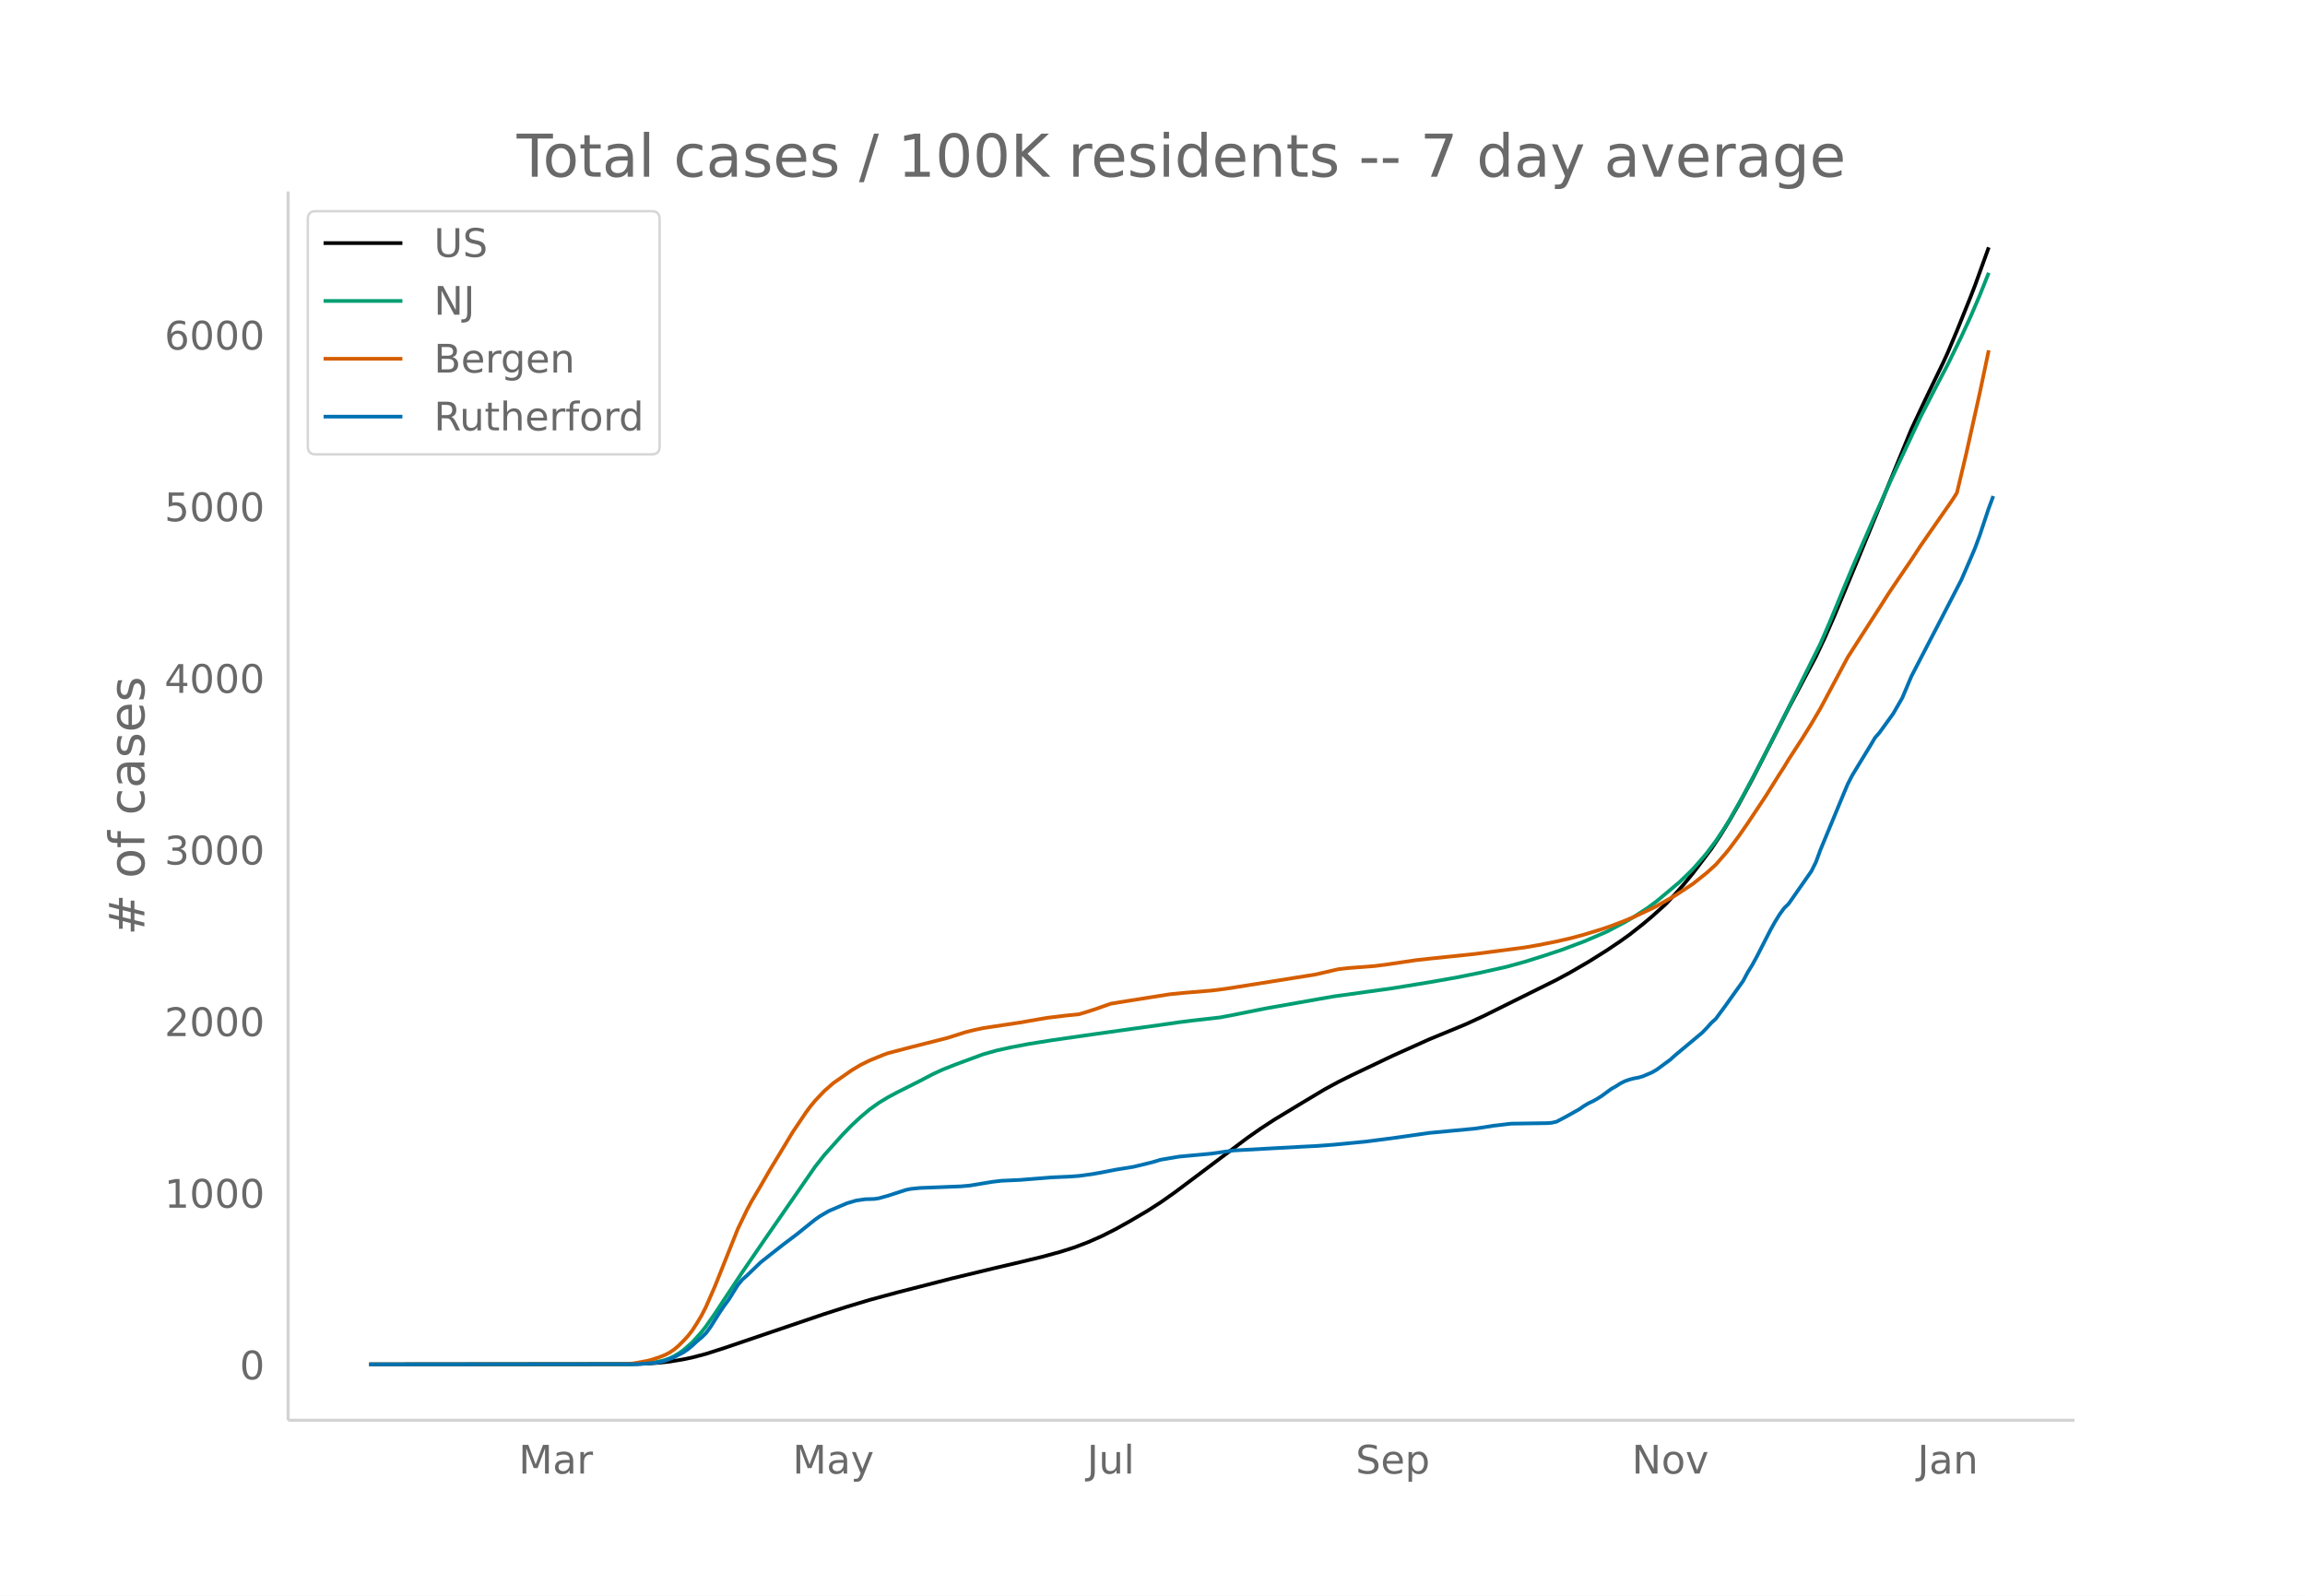
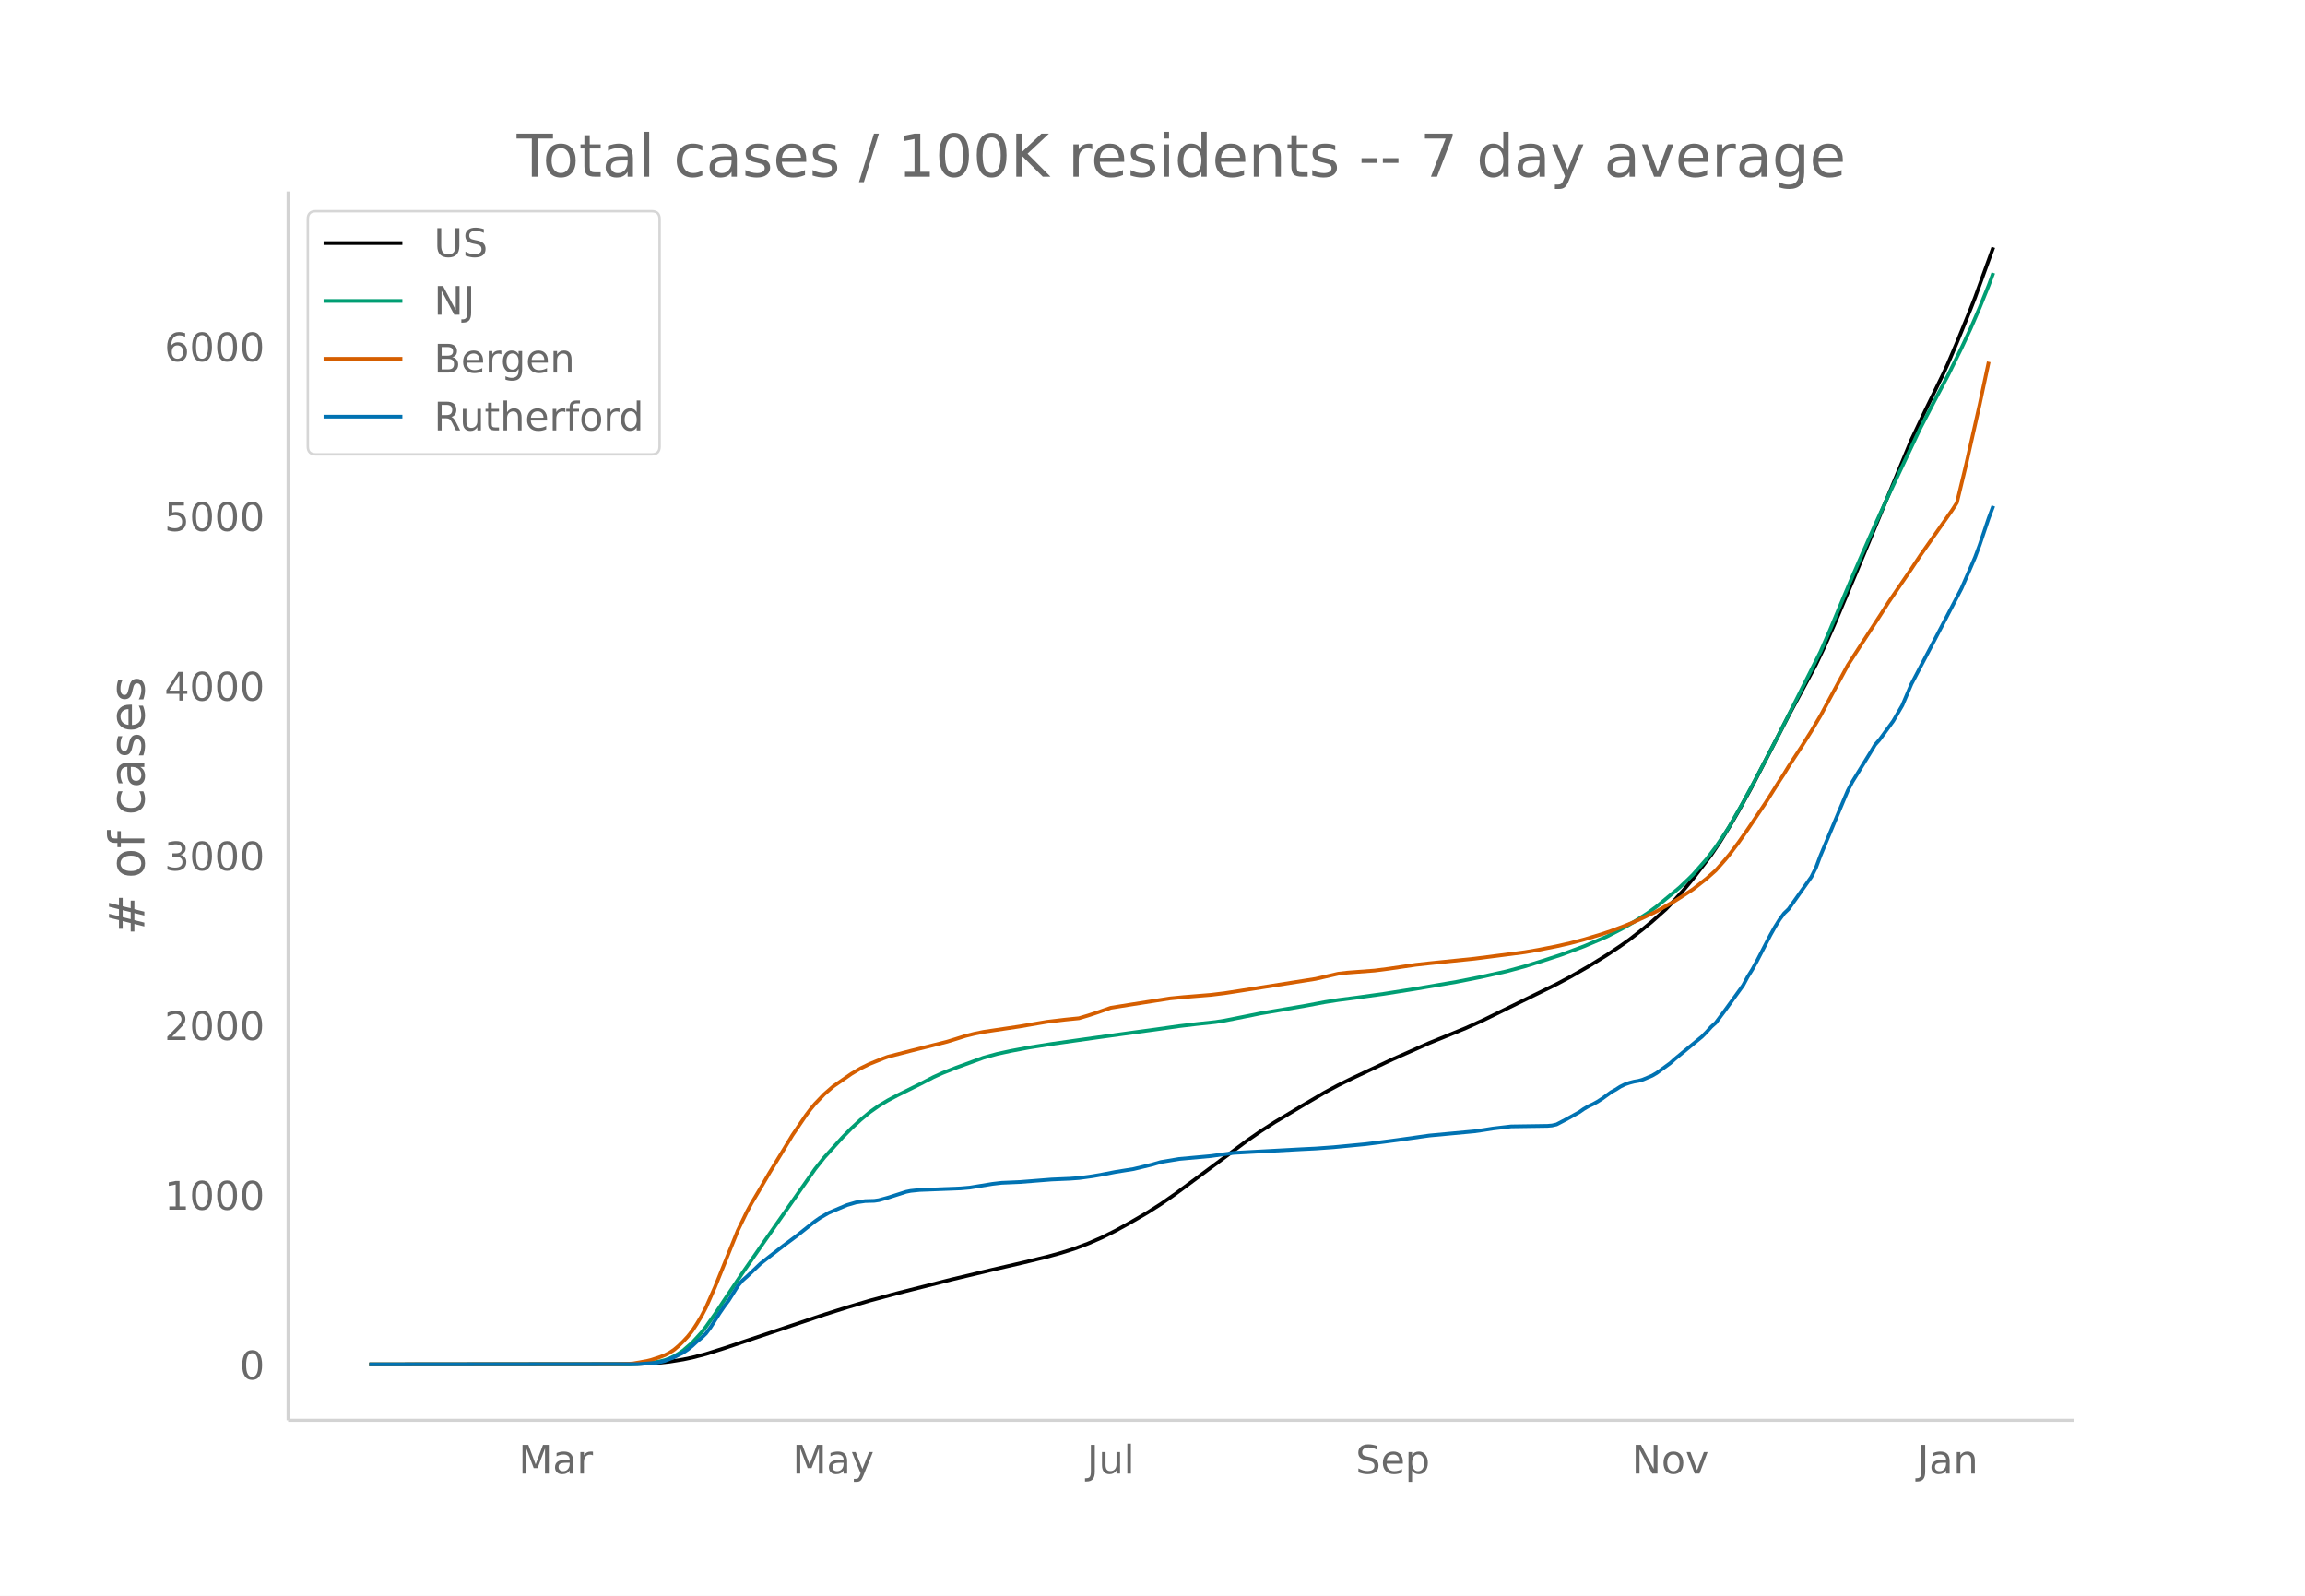
<svg xmlns="http://www.w3.org/2000/svg" xmlns:xlink="http://www.w3.org/1999/xlink" height="864" viewBox="0 0 936 648" width="1248">
  <defs>
    <style>*{stroke-linecap:butt;stroke-linejoin:round}</style>
  </defs>
  <g id="figure_1">
    <path d="M0 648h936V0H0z" fill="#fff" id="patch_1" />
    <g id="axes_1">
      <path d="M117 576.72h725.4V77.76H117z" fill="none" id="patch_2" />
-       <path clip-path="url(#pf452695495)" d="M149.973 554.04l105.29-.105 7.39-.22 5.541-.393 3.695-.414 5.541-.908 3.695-.777 5.541-1.455 7.39-2.363 40.638-13.817 9.236-2.964 9.236-2.778 11.083-3.003 22.167-5.686 16.625-4.016 11.083-2.6 9.236-2.233 7.389-2.025 5.542-1.764 5.541-2.108 5.542-2.442 5.541-2.794 5.542-3.086 7.389-4.334 5.542-3.565 5.541-3.901 7.389-5.53 22.167-16.672 5.541-3.88 5.542-3.606 11.083-6.716 9.236-5.519 5.542-3.016 5.541-2.761 16.625-7.913 14.778-6.638 14.778-6.098 7.389-3.404 29.555-14.666 5.542-2.994 7.388-4.297 7.39-4.627 5.54-3.733 3.695-2.637 5.542-4.375 3.694-3.098 5.542-4.992 3.694-3.92 3.695-4.166 3.694-4.514 7.39-9.78 3.694-5.527 3.694-6.024 3.694-6.438 5.542-10.241 7.389-14.455 7.389-14.495 11.083-20.902 3.694-7.864 3.695-8.434 9.236-22.149 22.166-53.943 5.542-11.81 7.389-15.288 1.847-4.042 3.695-8.79 5.541-13.753 1.847-4.786 5.542-15.356h0" fill="none" stroke="#000" stroke-linecap="round" stroke-width="1.5" id="line2d_1" />
-       <path clip-path="url(#pf452695495)" d="M149.973 554.04l105.29-.082 5.542-.219 3.695-.343 3.694-.681 1.847-.445 1.848-.688 1.847-.89 1.847-1.098 1.847-1.286 3.695-3.23 3.694-4.099 1.847-2.361 3.695-5.282 3.694-5.625 7.39-11.135 9.235-13.466L331 473.759l3.694-4.694 7.389-8.249 3.694-3.796 3.695-3.44 3.694-3.109 3.694-2.643 3.695-2.237 3.694-1.982 9.236-4.646 5.542-2.906 3.694-1.692 5.542-2.2 11.083-4.092 5.542-1.547 5.542-1.22 7.388-1.405 9.236-1.482 16.625-2.388 16.625-2.333 9.236-1.263 9.236-1.332 5.542-.697 11.083-1.252 5.542-1.052 12.93-2.596 22.167-3.916 5.542-.974 24.013-3.336 14.778-2.408 11.083-1.952 9.236-1.857 11.084-2.478 7.388-2.034 7.39-2.32 7.388-2.445 9.236-3.463 9.236-3.969 7.39-3.876 3.694-2.192 5.541-3.58 3.695-2.741 9.236-7.75 3.694-3.54 1.847-1.846 3.695-4.192 1.847-2.202 3.694-4.936 3.695-5.526 1.847-2.964 5.542-9.824 5.541-10.432 9.236-18 16.625-33.388 3.695-8.52 5.541-13.442 3.695-8.841 3.694-8.58 5.542-12.72 5.541-12.303 3.695-7.951 9.236-19.69 5.542-10.772 5.541-10.583 5.542-11.35 3.694-8 3.695-8.595 3.694-9.25h0" fill="none" stroke="#009e73" stroke-linecap="round" stroke-width="1.5" id="line2d_2" />
-       <path clip-path="url(#pf452695495)" d="M149.973 554.04l99.75-.094 5.54-.172 1.848-.13 5.542-1.004 1.847-.454 3.694-1.244 1.847-.733 1.848-.97 1.847-1.243 1.847-1.577 1.847-1.828 1.848-2 1.847-2.359 1.847-2.857 1.847-3.09 1.847-3.59 3.695-8.48 9.236-23.166 3.694-7.688 1.848-3.45 3.694-6.266 3.694-6.41 5.542-9.158 3.694-6.16 3.695-5.49 1.847-2.75 1.847-2.485 1.847-2.235 3.695-3.904 3.694-3.234 7.39-5.173 3.694-2.214 3.694-1.825 5.542-2.265 1.847-.673 9.236-2.416 14.778-3.747 3.694-1.153 3.694-1.19 3.695-.927 3.694-.772 14.778-2.232 7.389-1.29 3.694-.63 7.39-.894 5.54-.562 3.695-1.112 3.695-1.227 5.541-1.953 7.39-1.202 16.624-2.638 5.542-.547 11.083-.916 5.542-.684 5.541-.864 31.403-5.006 9.236-2.14 3.694-.44 11.083-.848 5.542-.723 11.083-1.642 5.542-.616 18.472-1.918 7.389-.963 12.93-1.69 5.542-.96 7.389-1.472 5.542-1.277 5.541-1.48 7.39-2.265 3.693-1.27 5.542-2.11 3.695-1.56 7.388-3.492 1.848-.913 7.388-4.232 3.695-2.386 3.694-2.45 5.542-4.417 3.694-3.336 3.695-4.241 1.847-2.252 3.694-4.966 3.695-5.327 7.389-11.113 5.541-8.874 1.848-2.847 1.847-3.069 5.541-8.55 3.695-5.945 3.694-6.267 11.084-20.773 5.541-8.66 7.389-11.473 3.694-5.824 3.695-5.48 5.541-8.164 3.695-5.64 12.93-18.608 1.848-2.905 3.694-15.484 5.542-24.868 3.694-17.537h0" fill="none" stroke="#d55e00" stroke-linecap="round" stroke-width="1.5" id="line2d_3" />
-       <path clip-path="url(#pf452695495)" d="M149.973 554.04l108.985-.109 7.39-.544 1.846-.326 1.847-.49 3.695-1.468 3.694-1.904 1.848-1.252 1.847-1.523 1.847-1.74 1.847-1.523 1.847-1.796 1.848-2.502 3.694-5.875 1.847-2.72 1.847-2.502 3.695-5.93 1.847-2.23 1.847-1.631 5.542-5.331 3.694-2.938 5.542-4.352 5.542-4.188 5.541-4.46 1.847-1.47 1.848-1.305 3.694-2.176 7.389-3.155 3.694-1.088 3.695-.544 3.694-.109 1.847-.272 3.695-1.033 7.389-2.394 1.847-.38 3.694-.381 5.542-.218 11.083-.435 3.695-.326 9.236-1.524 3.694-.435 7.389-.326 12.93-1.034 7.39-.326 3.694-.272 5.541-.762 3.695-.652 5.541-1.088 7.39-1.197 7.388-1.795 3.695-1.088 7.388-1.251 12.93-1.197 9.237-1.306 27.708-1.523 5.542-.272 7.389-.544 12.93-1.25 5.542-.708 7.389-.98 12.93-1.849 18.472-1.74 3.695-.544 3.694-.599 7.389-.87 7.389-.109 7.389-.109 1.847-.163 1.847-.435 3.694-1.958 5.542-3.101 1.847-1.306 1.847-1.087 1.848-.87 1.847-1.034 1.847-1.197 3.694-2.72 1.848-1.034 1.847-1.196 1.847-.925 1.847-.653 1.848-.49 1.847-.326 1.847-.544 3.694-1.577 1.848-1.088 5.541-4.08 1.847-1.686 11.084-9.248 1.847-1.904 1.847-2.067 1.847-1.686 3.695-5.005 7.389-10.335 1.847-3.482 1.847-2.992 1.847-3.372 5.542-10.825 1.847-3.319 1.847-2.991 1.848-2.557 1.847-1.795 9.236-13.219 1.847-3.699 1.847-5.004 9.236-22.303 1.848-4.406 1.847-3.59 7.389-12.131 1.847-3.1 1.847-2.122 5.542-7.67 3.694-6.42 3.694-8.757 12.93-24.914 7.39-14.307 3.694-8.54 1.847-4.352 1.848-5.005 3.694-11.097 1.847-4.95h0" fill="none" stroke="#0072b2" stroke-linecap="round" stroke-width="1.5" id="line2d_4" />
+       <path clip-path="url(#pb823954054)" d="M149.973 554.04l105.29-.104 7.39-.217 5.541-.39 3.695-.408 5.541-.898 3.695-.768 5.541-1.439 7.39-2.335 40.638-13.66 9.236-2.931 9.236-2.746 11.083-2.97 22.167-5.621 16.625-3.97 12.93-2.997 9.236-2.254 5.542-1.53 5.542-1.743 5.541-2.085 5.542-2.414 5.541-2.762 5.542-3.051 7.389-4.285 5.542-3.524 5.541-3.858 7.389-5.467 22.167-16.482 5.541-3.836 5.542-3.565 11.083-6.64 9.236-5.456 5.542-2.981 5.541-2.731 16.625-7.823 14.778-6.562 14.778-6.03 7.389-3.364 29.555-14.5 5.542-2.96 7.388-4.248 7.39-4.575 5.54-3.69 3.695-2.607 5.542-4.325 3.694-3.064 5.542-4.935 3.694-3.876 3.695-4.118 3.694-4.463 7.39-9.668 3.694-5.465 3.694-5.956 3.694-6.364 5.542-10.126 7.389-14.29 7.389-14.331 11.083-20.664 3.694-7.775 3.695-8.338 9.236-21.897 22.166-53.332 5.542-11.676 7.389-15.114 1.847-3.996 3.695-8.69 5.541-13.597 1.847-4.732 7.39-20.331h0" fill="none" stroke="#000" stroke-linecap="round" stroke-width="1.5" id="line2d_1" />
+       <path clip-path="url(#pb823954054)" d="M149.973 554.04l105.29-.081 5.542-.216 3.695-.34 3.694-.673 1.847-.44 1.848-.68 1.847-.88 1.847-1.085 1.847-1.272 3.695-3.193 3.694-4.052 1.847-2.335 3.695-5.222 3.694-5.56 7.39-11.01 9.235-13.313L331 474.67l3.694-4.64 7.389-8.155 3.694-3.753 3.695-3.401 3.694-3.074 3.694-2.613 3.695-2.211 3.694-1.96 9.236-4.594 5.542-2.872 3.694-1.674 5.542-2.174 11.083-4.046 5.542-1.53 5.542-1.206 7.388-1.388 9.236-1.466 16.625-2.361 16.625-2.306 9.236-1.25 9.236-1.315 7.39-.883 7.388-.785 3.695-.58 7.388-1.47 7.39-1.487 11.082-1.872 7.39-1.268 7.388-1.394 5.542-.876 7.389-.947 11.083-1.544 12.93-2.043 16.625-2.829 9.236-1.835 11.084-2.45 7.388-2.011 7.39-2.295 7.388-2.416 9.236-3.424 9.236-3.923 7.39-3.832 3.694-2.168 5.541-3.539 3.695-2.71 9.236-7.662 3.694-3.5 1.847-1.825 5.542-6.32 3.694-4.88 3.695-5.464 1.847-2.93 5.542-9.713 5.541-10.314 9.236-17.795 16.625-33.009 3.695-8.424 5.541-13.289 3.695-8.74 3.694-8.483 5.542-12.576 5.541-12.164 3.695-7.86 9.236-19.467 5.542-10.65 5.541-10.462 5.542-11.221 3.694-7.91 3.695-8.497 3.694-9.145 1.847-4.989h0" fill="none" stroke="#009e73" stroke-linecap="round" stroke-width="1.5" id="line2d_2" />
+       <path clip-path="url(#pb823954054)" d="M149.973 554.04l99.75-.093 5.54-.17 1.848-.129 5.542-.992 1.847-.45 3.694-1.23 1.847-.724 1.848-.96 1.847-1.227 1.847-1.559 1.847-1.808 1.848-1.977 1.847-2.332 1.847-2.825 1.847-3.054 1.847-3.55 3.695-8.383 9.236-22.903 3.694-7.602 1.848-3.41 3.694-6.196 3.694-6.336 5.542-9.055 3.694-6.09 3.695-5.428 1.847-2.719 1.847-2.456 1.847-2.21 3.695-3.86 3.694-3.196 7.39-5.114 3.694-2.19 3.694-1.804 5.542-2.24 1.847-.665 9.236-2.388 14.778-3.704 3.694-1.14 3.694-1.176 3.695-.918 3.694-.763 14.778-2.206 7.389-1.276 3.694-.622 7.39-.884 5.54-.556 3.695-1.099 3.695-1.213 5.541-1.931 7.39-1.188 16.624-2.608 5.542-.541 11.083-.906 5.542-.676 5.541-.854 31.403-4.95 9.236-2.115 3.694-.435 11.083-.839 5.542-.714 11.083-1.623 5.542-.61 18.472-1.896 7.389-.953 12.93-1.669 5.542-.95 7.389-1.455 5.542-1.263 5.541-1.463 7.39-2.24 3.693-1.255 5.542-2.086 3.695-1.543 7.388-3.452 1.848-.903 7.388-4.183 3.695-2.36 3.694-2.421 5.542-4.367 3.694-3.298 3.695-4.193 1.847-2.226 3.694-4.91 3.695-5.266 7.389-10.987 5.541-8.774 1.848-2.815 1.847-3.033 5.541-8.454 3.695-5.877 3.694-6.195 11.084-20.538 5.541-8.563 7.389-11.341 3.694-5.758 3.695-5.418 5.541-8.072 3.695-5.575 12.93-18.397 1.848-2.872 3.694-15.308 5.542-24.586 3.694-17.338h0" fill="none" stroke="#d55e00" stroke-linecap="round" stroke-width="1.5" id="line2d_3" />
+       <path clip-path="url(#pb823954054)" d="M149.973 554.04l108.985-.108 7.39-.537 1.846-.323 1.847-.484 3.695-1.452 3.694-1.882 1.848-1.237 1.847-1.506 1.847-1.721 1.847-1.506 1.847-1.775 1.848-2.474 3.694-5.808 1.847-2.689 1.847-2.474 3.695-5.862 1.847-2.205 1.847-1.613 5.542-5.27 3.694-2.905 5.542-4.302 5.542-4.141 5.541-4.41 1.847-1.452 1.848-1.29 3.694-2.152 7.389-3.12 3.694-1.075 3.695-.538 3.694-.107 1.847-.269 3.695-1.022 7.389-2.366 1.847-.377 3.694-.376 5.542-.215 11.083-.43 3.695-.323 9.236-1.506 3.694-.43 7.389-.323 12.93-1.022 7.39-.322 3.694-.27 5.541-.752 3.695-.645 5.541-1.076 7.39-1.183 7.388-1.775 3.695-1.076 7.388-1.237 12.93-1.183 9.237-1.29 27.708-1.506 5.542-.27 7.389-.537 12.93-1.237 5.542-.699 7.389-.968 12.93-1.829 18.472-1.72 3.695-.538 3.694-.592 7.389-.86 7.389-.108 7.389-.107 1.847-.162 1.847-.43 3.694-1.936 5.542-3.066 1.847-1.29 1.847-1.076 1.848-.86 1.847-1.022 1.847-1.183 3.694-2.69 1.848-1.021 1.847-1.183 1.847-.915 1.847-.645 1.848-.484 1.847-.323 1.847-.537 3.694-1.56 1.848-1.076 5.541-4.033 1.847-1.667 11.084-9.143 1.847-1.882 1.847-2.044 1.847-1.667 3.695-4.948 7.389-10.218 1.847-3.442 1.847-2.958 1.847-3.334 5.542-10.702 1.847-3.28 1.847-2.959 1.848-2.527 1.847-1.775 9.236-13.069 1.847-3.657 1.847-4.947 9.236-22.05 1.848-4.356 1.847-3.55 7.389-11.993 1.847-3.065 1.847-2.097 5.542-7.583 3.694-6.346 3.694-8.659 12.93-24.631 7.39-14.144 3.694-8.444 1.847-4.302 1.848-4.948 3.694-10.97 1.847-4.895h0" fill="none" stroke="#0072b2" stroke-linecap="round" stroke-width="1.5" id="line2d_4" />
      <path d="M117 576.72V77.76" fill="none" stroke="#d3d3d3" stroke-linecap="square" stroke-width="1.25" id="patch_3" />
      <path d="M117 576.72h725.4" fill="none" stroke="#d3d3d3" stroke-linecap="square" stroke-width="1.25" id="patch_4" />
      <g id="matplotlib.axis_1">
        <g id="xtick_1">
          <g transform="matrix(.16 0 0 -.16 210.615 598.378)" fill="#696969" id="text_1">
            <defs>
              <path d="M9.813 72.906h14.703l18.593-49.61 18.703 49.61h14.704V0H66.89v64.016l-18.797-50h-9.907l-18.796 50V0H9.813z" id="DejaVuSans-77" />
              <path d="M34.281 27.484q-10.89 0-15.093-2.484-4.204-2.484-4.204-8.5 0-4.781 3.157-7.594 3.156-2.797 8.562-2.797 7.485 0 12 5.297 4.516 5.297 4.516 14.078v2zm17.922 3.72V0H43.22v8.297Q40.14 3.328 35.547.953q-4.594-2.375-11.234-2.375-8.391 0-13.36 4.719Q6 8.016 6 15.922q0 9.219 6.172 13.906 6.187 4.688 18.437 4.688h12.61v.89q0 6.203-4.078 9.594-4.078 3.39-11.453 3.39-4.688 0-9.141-1.124-4.438-1.125-8.531-3.375v8.312q4.921 1.906 9.562 2.844 4.64.953 9.031.953 11.875 0 17.735-6.156 5.86-6.14 5.86-18.64z" id="DejaVuSans-97" />
              <path d="M41.11 46.297q-1.516.875-3.297 1.281Q36.03 48 33.89 48q-7.625 0-11.703-4.953-4.079-4.953-4.079-14.234V0H9.08v54.688h9.03v-8.5q2.844 4.984 7.375 7.39Q30.031 56 36.531 56q.922 0 2.047-.125 1.125-.11 2.484-.36z" id="DejaVuSans-114" />
            </defs>
            <use xlink:href="#DejaVuSans-77" />
            <use x="86.279" xlink:href="#DejaVuSans-97" />
            <use x="147.559" xlink:href="#DejaVuSans-114" />
          </g>
        </g>
        <g id="xtick_2">
          <g transform="matrix(.16 0 0 -.16 321.848 598.378)" fill="#696969" id="text_2">
            <defs>
              <path d="M32.172-5.078q-3.797-9.766-7.422-12.735-3.61-2.984-9.656-2.984H7.906v7.516h5.282q3.703 0 5.75 1.765Q21-9.766 23.483-3.219l1.61 4.094-22.11 53.813H12.5l17.094-42.766 17.093 42.766h9.516z" id="DejaVuSans-121" />
            </defs>
            <use xlink:href="#DejaVuSans-77" />
            <use x="86.279" xlink:href="#DejaVuSans-97" />
            <use x="147.559" xlink:href="#DejaVuSans-121" />
          </g>
        </g>
        <g id="xtick_3">
          <g transform="matrix(.16 0 0 -.16 441.416 598.378)" fill="#696969" id="text_3">
            <defs>
              <path d="M9.813 72.906h9.859V5.078q0-13.187-5-19.14-5-5.954-16.094-5.954h-3.75v8.297h3.078q6.531 0 9.219 3.672Q9.813-4.39 9.813 5.078z" id="DejaVuSans-74" />
              <path d="M8.5 21.578v33.11h8.984V21.922q0-7.766 3.016-11.656 3.031-3.875 9.094-3.875 7.265 0 11.484 4.64 4.234 4.64 4.234 12.656v31h8.985V0h-8.984v8.406Q42.047 3.422 37.718 1q-4.313-2.422-10.032-2.422-9.421 0-14.312 5.86Q8.5 10.296 8.5 21.578zM31.11 56z" id="DejaVuSans-117" />
              <path d="M9.422 75.984h8.984V0H9.422z" id="DejaVuSans-108" />
            </defs>
            <use xlink:href="#DejaVuSans-74" />
            <use x="29.492" xlink:href="#DejaVuSans-117" />
            <use x="92.871" xlink:href="#DejaVuSans-108" />
          </g>
        </g>
        <g id="xtick_4">
          <g transform="matrix(.16 0 0 -.16 550.515 598.378)" fill="#696969" id="text_4">
            <defs>
              <path d="M53.516 70.516V60.89q-5.61 2.687-10.594 4-4.984 1.328-9.625 1.328-8.047 0-12.422-3.125t-4.375-8.89q0-4.845 2.906-7.313 2.907-2.453 11.016-3.97l5.953-1.218q11.031-2.11 16.281-7.406 5.25-5.297 5.25-14.172 0-10.61-7.11-16.078-7.093-5.469-20.812-5.469-5.172 0-11.015 1.172Q13.14.922 6.89 3.219v10.156q6-3.36 11.765-5.078 5.766-1.703 11.328-1.703 8.438 0 13.032 3.312 4.593 3.328 4.593 9.485 0 5.359-3.297 8.39-3.296 3.032-10.812 4.547L27.484 33.5q-11.03 2.188-15.968 6.875-4.922 4.688-4.922 13.047 0 9.672 6.812 15.234 6.813 5.563 18.766 5.563 5.14 0 10.453-.938 5.328-.922 10.89-2.765z" id="DejaVuSans-83" />
              <path d="M56.203 29.594v-4.39H14.891q.593-9.282 5.593-14.142 5-4.859 13.938-4.859 5.172 0 10.031 1.266 4.86 1.265 9.656 3.812v-8.5Q49.266.734 44.187-.344 39.11-1.422 33.892-1.422q-13.094 0-20.735 7.61-7.64 7.625-7.64 20.625 0 13.421 7.25 21.296Q20.016 56 32.328 56q11.031 0 17.453-7.11 6.422-7.093 6.422-19.296zm-8.984 2.64q-.094 7.36-4.125 11.75-4.032 4.407-10.672 4.407-7.516 0-12.031-4.25-4.516-4.25-5.203-11.97z" id="DejaVuSans-101" />
              <path d="M18.11 8.203v-29H9.077v75.484h9.031v-8.296q2.844 4.875 7.157 7.234Q29.594 56 35.594 56q9.968 0 16.187-7.906 6.235-7.907 6.235-20.797T51.78 6.484q-6.218-7.906-16.187-7.906-6 0-10.328 2.375-4.313 2.375-7.157 7.25zm30.578 19.094q0 9.906-4.079 15.547-4.078 5.64-11.203 5.64-7.14 0-11.218-5.64-4.079-5.64-4.079-15.547 0-9.906 4.078-15.547 4.079-5.64 11.22-5.64 7.124 0 11.202 5.64t4.078 15.547z" id="DejaVuSans-112" />
            </defs>
            <use xlink:href="#DejaVuSans-83" />
            <use x="63.477" xlink:href="#DejaVuSans-101" />
            <use x="125" xlink:href="#DejaVuSans-112" />
          </g>
        </g>
        <g id="xtick_5">
          <g transform="matrix(.16 0 0 -.16 662.66 598.378)" fill="#696969" id="text_5">
            <defs>
              <path d="M9.813 72.906h13.28l32.329-60.984v60.984h9.562V0h-13.28L19.39 60.984V0H9.813z" id="DejaVuSans-78" />
              <path d="M30.61 48.39q-7.22 0-11.422-5.64-4.204-5.64-4.204-15.453 0-9.813 4.172-15.453 4.188-5.64 11.453-5.64 7.188 0 11.375 5.655 4.203 5.672 4.203 15.438 0 9.719-4.203 15.406-4.187 5.688-11.375 5.688zm0 7.61q11.718 0 18.406-7.625 6.703-7.61 6.703-21.078 0-13.422-6.703-21.078-6.688-7.64-18.407-7.64-11.765 0-18.437 7.64-6.656 7.656-6.656 21.078 0 13.469 6.656 21.078Q18.844 56 30.609 56z" id="DejaVuSans-111" />
              <path d="M2.984 54.688H12.5L29.594 8.797l17.093 45.89h9.516L35.687 0H23.485z" id="DejaVuSans-118" />
            </defs>
            <use xlink:href="#DejaVuSans-78" />
            <use x="74.805" xlink:href="#DejaVuSans-111" />
            <use x="135.986" xlink:href="#DejaVuSans-118" />
          </g>
        </g>
        <g id="xtick_6">
          <g transform="matrix(.16 0 0 -.16 778.623 598.378)" fill="#696969" id="text_6">
            <defs>
              <path d="M54.89 33.016V0h-8.984v32.719q0 7.765-3.031 11.61-3.031 3.858-9.078 3.858-7.281 0-11.484-4.64-4.204-4.625-4.204-12.64V0H9.08v54.688h9.03v-8.5q3.235 4.937 7.594 7.374Q30.078 56 35.797 56q9.422 0 14.25-5.828 4.844-5.828 4.844-17.156z" id="DejaVuSans-110" />
            </defs>
            <use xlink:href="#DejaVuSans-74" />
            <use x="29.492" xlink:href="#DejaVuSans-97" />
            <use x="90.771" xlink:href="#DejaVuSans-110" />
          </g>
        </g>
      </g>
      <g id="matplotlib.axis_2">
        <g id="ytick_1">
          <g transform="matrix(.16 0 0 -.16 97.32 560.119)" fill="#696969" id="text_7">
            <defs>
              <path d="M31.781 66.406q-7.61 0-11.453-7.5Q16.5 51.422 16.5 36.375q0-14.984 3.828-22.484 3.844-7.5 11.453-7.5 7.672 0 11.5 7.5 3.844 7.5 3.844 22.484 0 15.047-3.844 22.531-3.828 7.5-11.5 7.5zm0 7.813q12.266 0 18.735-9.703 6.468-9.688 6.468-28.141 0-18.406-6.468-28.11-6.47-9.687-18.735-9.687-12.25 0-18.718 9.688-6.47 9.703-6.47 28.109 0 18.453 6.47 28.14Q19.53 74.22 31.78 74.22z" id="DejaVuSans-48" />
            </defs>
            <use xlink:href="#DejaVuSans-48" />
          </g>
        </g>
        <g id="ytick_2">
-           <g transform="matrix(.16 0 0 -.16 66.78 490.424)" fill="#696969" id="text_8">
+           <g transform="matrix(.16 0 0 -.16 66.78 491.216)" fill="#696969" id="text_8">
            <defs>
              <path d="M12.406 8.297h16.11v55.625l-17.532-3.516v8.985l17.438 3.515h9.86V8.296H54.39V0H12.406z" id="DejaVuSans-49" />
            </defs>
            <use xlink:href="#DejaVuSans-49" />
            <use x="63.623" xlink:href="#DejaVuSans-48" />
            <use x="127.246" xlink:href="#DejaVuSans-48" />
            <use x="190.869" xlink:href="#DejaVuSans-48" />
          </g>
        </g>
        <g id="ytick_3">
-           <g transform="matrix(.16 0 0 -.16 66.78 420.73)" fill="#696969" id="text_9">
+           <g transform="matrix(.16 0 0 -.16 66.78 422.312)" fill="#696969" id="text_9">
            <defs>
              <path d="M19.188 8.297h34.421V0H7.33v8.297q5.609 5.812 15.296 15.594 9.703 9.797 12.188 12.64 4.734 5.313 6.609 9 1.89 3.688 1.89 7.25 0 5.813-4.078 9.469-4.078 3.672-10.625 3.672-4.64 0-9.797-1.61-5.14-1.609-11-4.89v9.969Q13.767 71.78 18.938 73q5.188 1.219 9.485 1.219 11.328 0 18.062-5.672 6.735-5.656 6.735-15.125 0-4.5-1.688-8.531-1.672-4.016-6.125-9.485-1.218-1.422-7.765-8.187-6.532-6.766-18.453-18.922z" id="DejaVuSans-50" />
            </defs>
            <use xlink:href="#DejaVuSans-50" />
            <use x="63.623" xlink:href="#DejaVuSans-48" />
            <use x="127.246" xlink:href="#DejaVuSans-48" />
            <use x="190.869" xlink:href="#DejaVuSans-48" />
          </g>
        </g>
        <g id="ytick_4">
-           <g transform="matrix(.16 0 0 -.16 66.78 351.035)" fill="#696969" id="text_10">
+           <g transform="matrix(.16 0 0 -.16 66.78 353.409)" fill="#696969" id="text_10">
            <defs>
              <path d="M40.578 39.313Q47.656 37.797 51.625 33q3.984-4.781 3.984-11.813 0-10.78-7.422-16.703-7.421-5.906-21.093-5.906-4.578 0-9.438.906-4.86.907-10.031 2.72v9.515q4.094-2.39 8.969-3.61 4.89-1.218 10.218-1.218 9.266 0 14.125 3.656 4.86 3.656 4.86 10.64 0 6.454-4.516 10.079-4.515 3.64-12.562 3.64h-8.5v8.11h8.89q7.266 0 11.125 2.906 3.86 2.906 3.86 8.375 0 5.61-3.985 8.61-3.968 3.015-11.39 3.015-4.063 0-8.703-.89-4.641-.876-10.203-2.72v8.782q5.624 1.562 10.53 2.344 4.907.78 9.25.78 11.235 0 17.766-5.109 6.547-5.093 6.547-13.78 0-6.063-3.468-10.235-3.47-4.172-9.86-5.782z" id="DejaVuSans-51" />
            </defs>
            <use xlink:href="#DejaVuSans-51" />
            <use x="63.623" xlink:href="#DejaVuSans-48" />
            <use x="127.246" xlink:href="#DejaVuSans-48" />
            <use x="190.869" xlink:href="#DejaVuSans-48" />
          </g>
        </g>
        <g id="ytick_5">
-           <g transform="matrix(.16 0 0 -.16 66.78 281.34)" fill="#696969" id="text_11">
+           <g transform="matrix(.16 0 0 -.16 66.78 284.506)" fill="#696969" id="text_11">
            <defs>
              <path d="M37.797 64.313L12.89 25.39h24.906zm-2.594 8.593H47.61V25.391h10.407v-8.203H47.609V0h-9.812v17.188H4.89v9.515z" id="DejaVuSans-52" />
            </defs>
            <use xlink:href="#DejaVuSans-52" />
            <use x="63.623" xlink:href="#DejaVuSans-48" />
            <use x="127.246" xlink:href="#DejaVuSans-48" />
            <use x="190.869" xlink:href="#DejaVuSans-48" />
          </g>
        </g>
        <g id="ytick_6">
-           <g transform="matrix(.16 0 0 -.16 66.78 211.646)" fill="#696969" id="text_12">
+           <g transform="matrix(.16 0 0 -.16 66.78 215.603)" fill="#696969" id="text_12">
            <defs>
              <path d="M10.797 72.906h38.719v-8.312H19.828v-17.86q2.14.735 4.281 1.094 2.157.36 4.313.36 12.203 0 19.328-6.688 7.14-6.688 7.14-18.11 0-11.765-7.328-18.296-7.328-6.516-20.656-6.516-4.593 0-9.36.781-4.75.782-9.827 2.344v9.922q4.39-2.39 9.078-3.563 4.687-1.171 9.906-1.171 8.453 0 13.375 4.437 4.938 4.438 4.938 12.063 0 7.609-4.938 12.047-4.922 4.453-13.375 4.453-3.953 0-7.89-.875-3.922-.875-8.016-2.735z" id="DejaVuSans-53" />
            </defs>
            <use xlink:href="#DejaVuSans-53" />
            <use x="63.623" xlink:href="#DejaVuSans-48" />
            <use x="127.246" xlink:href="#DejaVuSans-48" />
            <use x="190.869" xlink:href="#DejaVuSans-48" />
          </g>
        </g>
        <g id="ytick_7">
-           <g transform="matrix(.16 0 0 -.16 66.78 141.952)" fill="#696969" id="text_13">
+           <g transform="matrix(.16 0 0 -.16 66.78 146.7)" fill="#696969" id="text_13">
            <defs>
              <path d="M33.016 40.375q-6.641 0-10.532-4.547-3.875-4.531-3.875-12.437 0-7.86 3.875-12.438 3.891-4.562 10.532-4.562 6.64 0 10.515 4.562 3.875 4.578 3.875 12.438 0 7.906-3.875 12.437-3.875 4.547-10.515 4.547zm19.578 30.922v-8.984q-3.719 1.75-7.5 2.671-3.782.938-7.5.938-9.766 0-14.922-6.594-5.14-6.594-5.875-19.922 2.875 4.25 7.219 6.516 4.359 2.266 9.578 2.266 10.984 0 17.36-6.672 6.374-6.657 6.374-18.125 0-11.235-6.64-18.032-6.641-6.78-17.672-6.78-12.657 0-19.344 9.687-6.688 9.703-6.688 28.109 0 17.281 8.204 27.563 8.203 10.28 22.015 10.28 3.719 0 7.5-.734t7.89-2.187z" id="DejaVuSans-54" />
            </defs>
            <use xlink:href="#DejaVuSans-54" />
            <use x="63.623" xlink:href="#DejaVuSans-48" />
            <use x="127.246" xlink:href="#DejaVuSans-48" />
            <use x="190.869" xlink:href="#DejaVuSans-48" />
          </g>
        </g>
        <g transform="matrix(0 -.2 -.2 0 58.62 379.813)" fill="#696969" id="text_14">
          <defs>
            <path d="M51.125 44H36.922l-4.11-16.313h14.313zm-7.328 27.781l-5.078-20.265h14.265L58.11 71.78h7.813L60.89 51.516h15.234V44h-17.14l-4-16.313h15.53V20.22H53.079L48 0h-7.813l5.032 20.219H30.906L25.875 0h-7.86l5.079 20.219H7.719v7.468h17.187L29 44H13.281v7.516h17.625l4.985 20.265z" id="DejaVuSans-35" />
            <path d="M37.11 75.984V68.5h-8.594q-4.828 0-6.72-1.953-1.874-1.953-1.874-7.031v-4.828h14.797v-6.985H19.922V0H10.89v47.703H2.297v6.984h8.594V58.5q0 9.125 4.25 13.297 4.25 4.187 13.468 4.187z" id="DejaVuSans-102" />
            <path d="M48.781 52.594v-8.407q-3.812 2.11-7.64 3.157-3.828 1.047-7.735 1.047-8.75 0-13.593-5.547-4.829-5.532-4.829-15.547 0-10.016 4.829-15.563 4.843-5.53 13.593-5.53 3.907 0 7.735 1.046 3.828 1.047 7.64 3.156V2.094Q45.016.344 40.984-.531q-4.015-.89-8.562-.89-12.36 0-19.64 7.765-7.266 7.765-7.266 20.953 0 13.375 7.343 21.031Q20.22 56 33.016 56q4.14 0 8.093-.86 3.953-.843 7.672-2.546z" id="DejaVuSans-99" />
            <path d="M44.281 53.078v-8.5q-3.797 1.953-7.906 2.922-4.094.984-8.5.984-6.688 0-10.031-2.047-3.344-2.046-3.344-6.156 0-3.125 2.39-4.906 2.391-1.781 9.626-3.39l3.078-.688q9.562-2.047 13.593-5.781 4.032-3.735 4.032-10.422 0-7.625-6.032-12.078-6.03-4.438-16.578-4.438-4.39 0-9.156.86Q10.688.296 5.422 2v9.281q4.984-2.594 9.812-3.89 4.829-1.282 9.579-1.282 6.343 0 9.75 2.172 3.421 2.172 3.421 6.125 0 3.656-2.468 5.61-2.453 1.953-10.813 3.765l-3.125.735q-8.344 1.75-12.062 5.39-3.704 3.64-3.704 9.985 0 7.718 5.47 11.906Q16.75 56 26.811 56q4.97 0 9.36-.734 4.406-.72 8.11-2.188z" id="DejaVuSans-115" />
          </defs>
          <use xlink:href="#DejaVuSans-35" />
          <use x="83.789" xlink:href="#DejaVuSans-32" />
          <use x="115.576" xlink:href="#DejaVuSans-111" />
          <use x="176.758" xlink:href="#DejaVuSans-102" />
          <use x="211.963" xlink:href="#DejaVuSans-32" />
          <use x="243.75" xlink:href="#DejaVuSans-99" />
          <use x="298.73" xlink:href="#DejaVuSans-97" />
          <use x="360.01" xlink:href="#DejaVuSans-115" />
          <use x="412.109" xlink:href="#DejaVuSans-101" />
          <use x="473.633" xlink:href="#DejaVuSans-115" />
        </g>
      </g>
      <g transform="matrix(.24 0 0 -.24 209.82 71.76)" fill="#696969" id="text_15">
        <defs>
          <path d="M-.297 72.906h61.672v-8.312H35.5V0h-9.906v64.594H-.296z" id="DejaVuSans-84" />
          <path d="M18.313 70.219V54.688h18.5v-6.985h-18.5V18.016q0-6.688 1.828-8.594 1.828-1.906 7.453-1.906h9.218V0h-9.218q-10.407 0-14.36 3.875-3.953 3.89-3.953 14.14v29.688H2.687v6.984h6.594V70.22z" id="DejaVuSans-116" />
          <path d="M25.39 72.906h8.297L8.297-9.28H0z" id="DejaVuSans-47" />
          <path d="M9.813 72.906h9.859V42.094L52.39 72.906h12.703L28.906 38.922 67.672 0H54.688L19.672 35.11V0h-9.86z" id="DejaVuSans-75" />
          <path d="M9.422 54.688h8.984V0H9.422zm0 21.296h8.984v-11.39H9.422z" id="DejaVuSans-105" />
          <path d="M45.406 46.39v29.594h8.985V0h-8.985v8.203Q42.578 3.328 38.25.953q-4.313-2.375-10.375-2.375-9.906 0-16.14 7.906-6.22 7.922-6.22 20.813 0 12.89 6.22 20.797Q17.968 56 27.874 56q6.063 0 10.375-2.375 4.328-2.36 7.156-7.234zm-30.61-19.093q0-9.906 4.079-15.547 4.078-5.64 11.203-5.64 7.125 0 11.219 5.64 4.11 5.64 4.11 15.547 0 9.906-4.11 15.547-4.094 5.64-11.219 5.64-7.125 0-11.203-5.64-4.078-5.64-4.078-15.547z" id="DejaVuSans-100" />
          <path d="M4.89 31.39h26.313v-8H4.891z" id="DejaVuSans-45" />
          <path d="M8.203 72.906h46.875v-4.203L28.61 0H18.312L43.22 64.594H8.203z" id="DejaVuSans-55" />
          <path d="M45.406 27.984q0 9.766-4.031 15.125-4.016 5.375-11.297 5.375-7.219 0-11.25-5.375-4.031-5.359-4.031-15.125 0-9.718 4.031-15.093t11.25-5.375q7.281 0 11.297 5.375 4.031 5.375 4.031 15.093zm8.985-21.203q0-13.953-6.203-20.765Q42-20.797 29.203-20.797q-4.734 0-8.937.703-4.203.703-8.157 2.172v8.735q3.954-2.141 7.813-3.157 3.86-1.031 7.86-1.031 8.843 0 13.234 4.61 4.39 4.609 4.39 13.937v4.453q-2.781-4.844-7.125-7.234Q33.938 0 27.875 0 17.828 0 11.672 7.656q-6.156 7.672-6.156 20.328 0 12.688 6.156 20.344Q17.828 56 27.875 56q6.063 0 10.406-2.39 4.344-2.391 7.125-7.22v8.297h8.985z" id="DejaVuSans-103" />
        </defs>
        <use xlink:href="#DejaVuSans-84" />
        <use x="44.084" xlink:href="#DejaVuSans-111" />
        <use x="105.266" xlink:href="#DejaVuSans-116" />
        <use x="144.475" xlink:href="#DejaVuSans-97" />
        <use x="205.754" xlink:href="#DejaVuSans-108" />
        <use x="233.537" xlink:href="#DejaVuSans-32" />
        <use x="265.324" xlink:href="#DejaVuSans-99" />
        <use x="320.305" xlink:href="#DejaVuSans-97" />
        <use x="381.584" xlink:href="#DejaVuSans-115" />
        <use x="433.684" xlink:href="#DejaVuSans-101" />
        <use x="495.207" xlink:href="#DejaVuSans-115" />
        <use x="547.307" xlink:href="#DejaVuSans-32" />
        <use x="579.094" xlink:href="#DejaVuSans-47" />
        <use x="612.785" xlink:href="#DejaVuSans-32" />
        <use x="644.572" xlink:href="#DejaVuSans-49" />
        <use x="708.195" xlink:href="#DejaVuSans-48" />
        <use x="771.818" xlink:href="#DejaVuSans-48" />
        <use x="835.441" xlink:href="#DejaVuSans-75" />
        <use x="901.018" xlink:href="#DejaVuSans-32" />
        <use x="932.805" xlink:href="#DejaVuSans-114" />
        <use x="971.668" xlink:href="#DejaVuSans-101" />
        <use x="1033.191" xlink:href="#DejaVuSans-115" />
        <use x="1085.291" xlink:href="#DejaVuSans-105" />
        <use x="1113.074" xlink:href="#DejaVuSans-100" />
        <use x="1176.551" xlink:href="#DejaVuSans-101" />
        <use x="1238.074" xlink:href="#DejaVuSans-110" />
        <use x="1301.453" xlink:href="#DejaVuSans-116" />
        <use x="1340.662" xlink:href="#DejaVuSans-115" />
        <use x="1392.762" xlink:href="#DejaVuSans-32" />
        <use x="1424.549" xlink:href="#DejaVuSans-45" />
        <use x="1460.633" xlink:href="#DejaVuSans-45" />
        <use x="1496.717" xlink:href="#DejaVuSans-32" />
        <use x="1528.504" xlink:href="#DejaVuSans-55" />
        <use x="1592.127" xlink:href="#DejaVuSans-32" />
        <use x="1623.914" xlink:href="#DejaVuSans-100" />
        <use x="1687.391" xlink:href="#DejaVuSans-97" />
        <use x="1748.67" xlink:href="#DejaVuSans-121" />
        <use x="1807.85" xlink:href="#DejaVuSans-32" />
        <use x="1839.637" xlink:href="#DejaVuSans-97" />
        <use x="1900.916" xlink:href="#DejaVuSans-118" />
        <use x="1960.096" xlink:href="#DejaVuSans-101" />
        <use x="2021.619" xlink:href="#DejaVuSans-114" />
        <use x="2062.732" xlink:href="#DejaVuSans-97" />
        <use x="2124.012" xlink:href="#DejaVuSans-103" />
        <use x="2187.488" xlink:href="#DejaVuSans-101" />
      </g>
      <g id="legend_1">
        <path d="M128.2 184.5h136.45q3.2 0 3.2-3.2V88.96q0-3.2-3.2-3.2H128.2q-3.2 0-3.2 3.2v92.34q0 3.2 3.2 3.2z" fill="none" opacity=".8" stroke="#ccc" id="patch_5" />
        <path d="M131.4 98.718h32" fill="none" stroke="#000" stroke-linecap="round" stroke-width="1.5" id="line2d_5" />
        <g transform="matrix(.16 0 0 -.16 176.2 104.317)" fill="#696969" id="text_16">
          <defs>
            <path d="M8.688 72.906h9.921V28.61q0-11.718 4.235-16.875 4.25-5.14 13.781-5.14 9.469 0 13.719 5.14 4.25 5.157 4.25 16.875v44.297H64.5V27.391q0-14.25-7.063-21.532-7.046-7.28-20.812-7.28-13.828 0-20.89 7.28-7.047 7.282-7.047 21.532z" id="DejaVuSans-85" />
          </defs>
          <use xlink:href="#DejaVuSans-85" />
          <use x="73.193" xlink:href="#DejaVuSans-83" />
        </g>
        <path d="M131.4 122.203h32" fill="none" stroke="#009e73" stroke-linecap="round" stroke-width="1.5" id="line2d_7" />
        <g transform="matrix(.16 0 0 -.16 176.2 127.802)" fill="#696969" id="text_17">
          <use xlink:href="#DejaVuSans-78" />
          <use x="74.805" xlink:href="#DejaVuSans-74" />
        </g>
        <path d="M131.4 145.688h32" fill="none" stroke="#d55e00" stroke-linecap="round" stroke-width="1.5" id="line2d_9" />
        <g transform="matrix(.16 0 0 -.16 176.2 151.287)" fill="#696969" id="text_18">
          <defs>
            <path d="M19.672 34.813V8.108H35.5q7.953 0 11.781 3.297 3.844 3.297 3.844 10.078 0 6.844-3.844 10.078-3.828 3.25-11.781 3.25zm0 29.984V42.828h14.61q7.218 0 10.75 2.703 3.546 2.719 3.546 8.282 0 5.515-3.547 8.25-3.531 2.734-10.75 2.734zm-9.86 8.11h25.204q11.28 0 17.375-4.688Q58.5 63.53 58.5 54.89q0-6.703-3.125-10.657-3.125-3.953-9.188-4.922 7.282-1.562 11.313-6.53 4.031-4.954 4.031-12.376 0-9.765-6.64-15.093Q48.25 0 35.984 0H9.812z" id="DejaVuSans-66" />
          </defs>
          <use xlink:href="#DejaVuSans-66" />
          <use x="68.604" xlink:href="#DejaVuSans-101" />
          <use x="130.127" xlink:href="#DejaVuSans-114" />
          <use x="169.49" xlink:href="#DejaVuSans-103" />
          <use x="232.967" xlink:href="#DejaVuSans-101" />
          <use x="294.49" xlink:href="#DejaVuSans-110" />
        </g>
        <path d="M131.4 169.173h32" fill="none" stroke="#0072b2" stroke-linecap="round" stroke-width="1.5" id="line2d_11" />
        <g transform="matrix(.16 0 0 -.16 176.2 174.773)" fill="#696969" id="text_19">
          <defs>
            <path d="M44.39 34.188q3.172-1.079 6.172-4.594 3-3.516 6.032-9.672L66.609 0H56l-9.313 18.703q-3.624 7.328-7.015 9.719-3.39 2.39-9.25 2.39h-10.75V0h-9.86v72.906h22.266q12.5 0 18.656-5.234 6.157-5.219 6.157-15.766 0-6.89-3.203-11.437-3.204-4.532-9.297-6.282zM19.673 64.797V38.922h12.406q7.125 0 10.766 3.297 3.64 3.297 3.64 9.687 0 6.39-3.64 9.64-3.64 3.25-10.766 3.25z" id="DejaVuSans-82" />
            <path d="M54.89 33.016V0h-8.984v32.719q0 7.765-3.031 11.61-3.031 3.858-9.078 3.858-7.281 0-11.484-4.64-4.204-4.625-4.204-12.64V0H9.08v75.984h9.03V46.188q3.235 4.937 7.594 7.374Q30.078 56 35.797 56q9.422 0 14.25-5.828 4.844-5.828 4.844-17.156z" id="DejaVuSans-104" />
          </defs>
          <use xlink:href="#DejaVuSans-82" />
          <use x="64.982" xlink:href="#DejaVuSans-117" />
          <use x="128.361" xlink:href="#DejaVuSans-116" />
          <use x="167.57" xlink:href="#DejaVuSans-104" />
          <use x="230.949" xlink:href="#DejaVuSans-101" />
          <use x="292.473" xlink:href="#DejaVuSans-114" />
          <use x="333.586" xlink:href="#DejaVuSans-102" />
          <use x="368.791" xlink:href="#DejaVuSans-111" />
          <use x="429.973" xlink:href="#DejaVuSans-114" />
          <use x="469.336" xlink:href="#DejaVuSans-100" />
        </g>
      </g>
    </g>
  </g>
  <defs>
-     <clipPath id="pf452695495">
+     <clipPath id="pb823954054">
      <path d="M117 77.76h725.4v498.96H117z" />
    </clipPath>
  </defs>
</svg>
